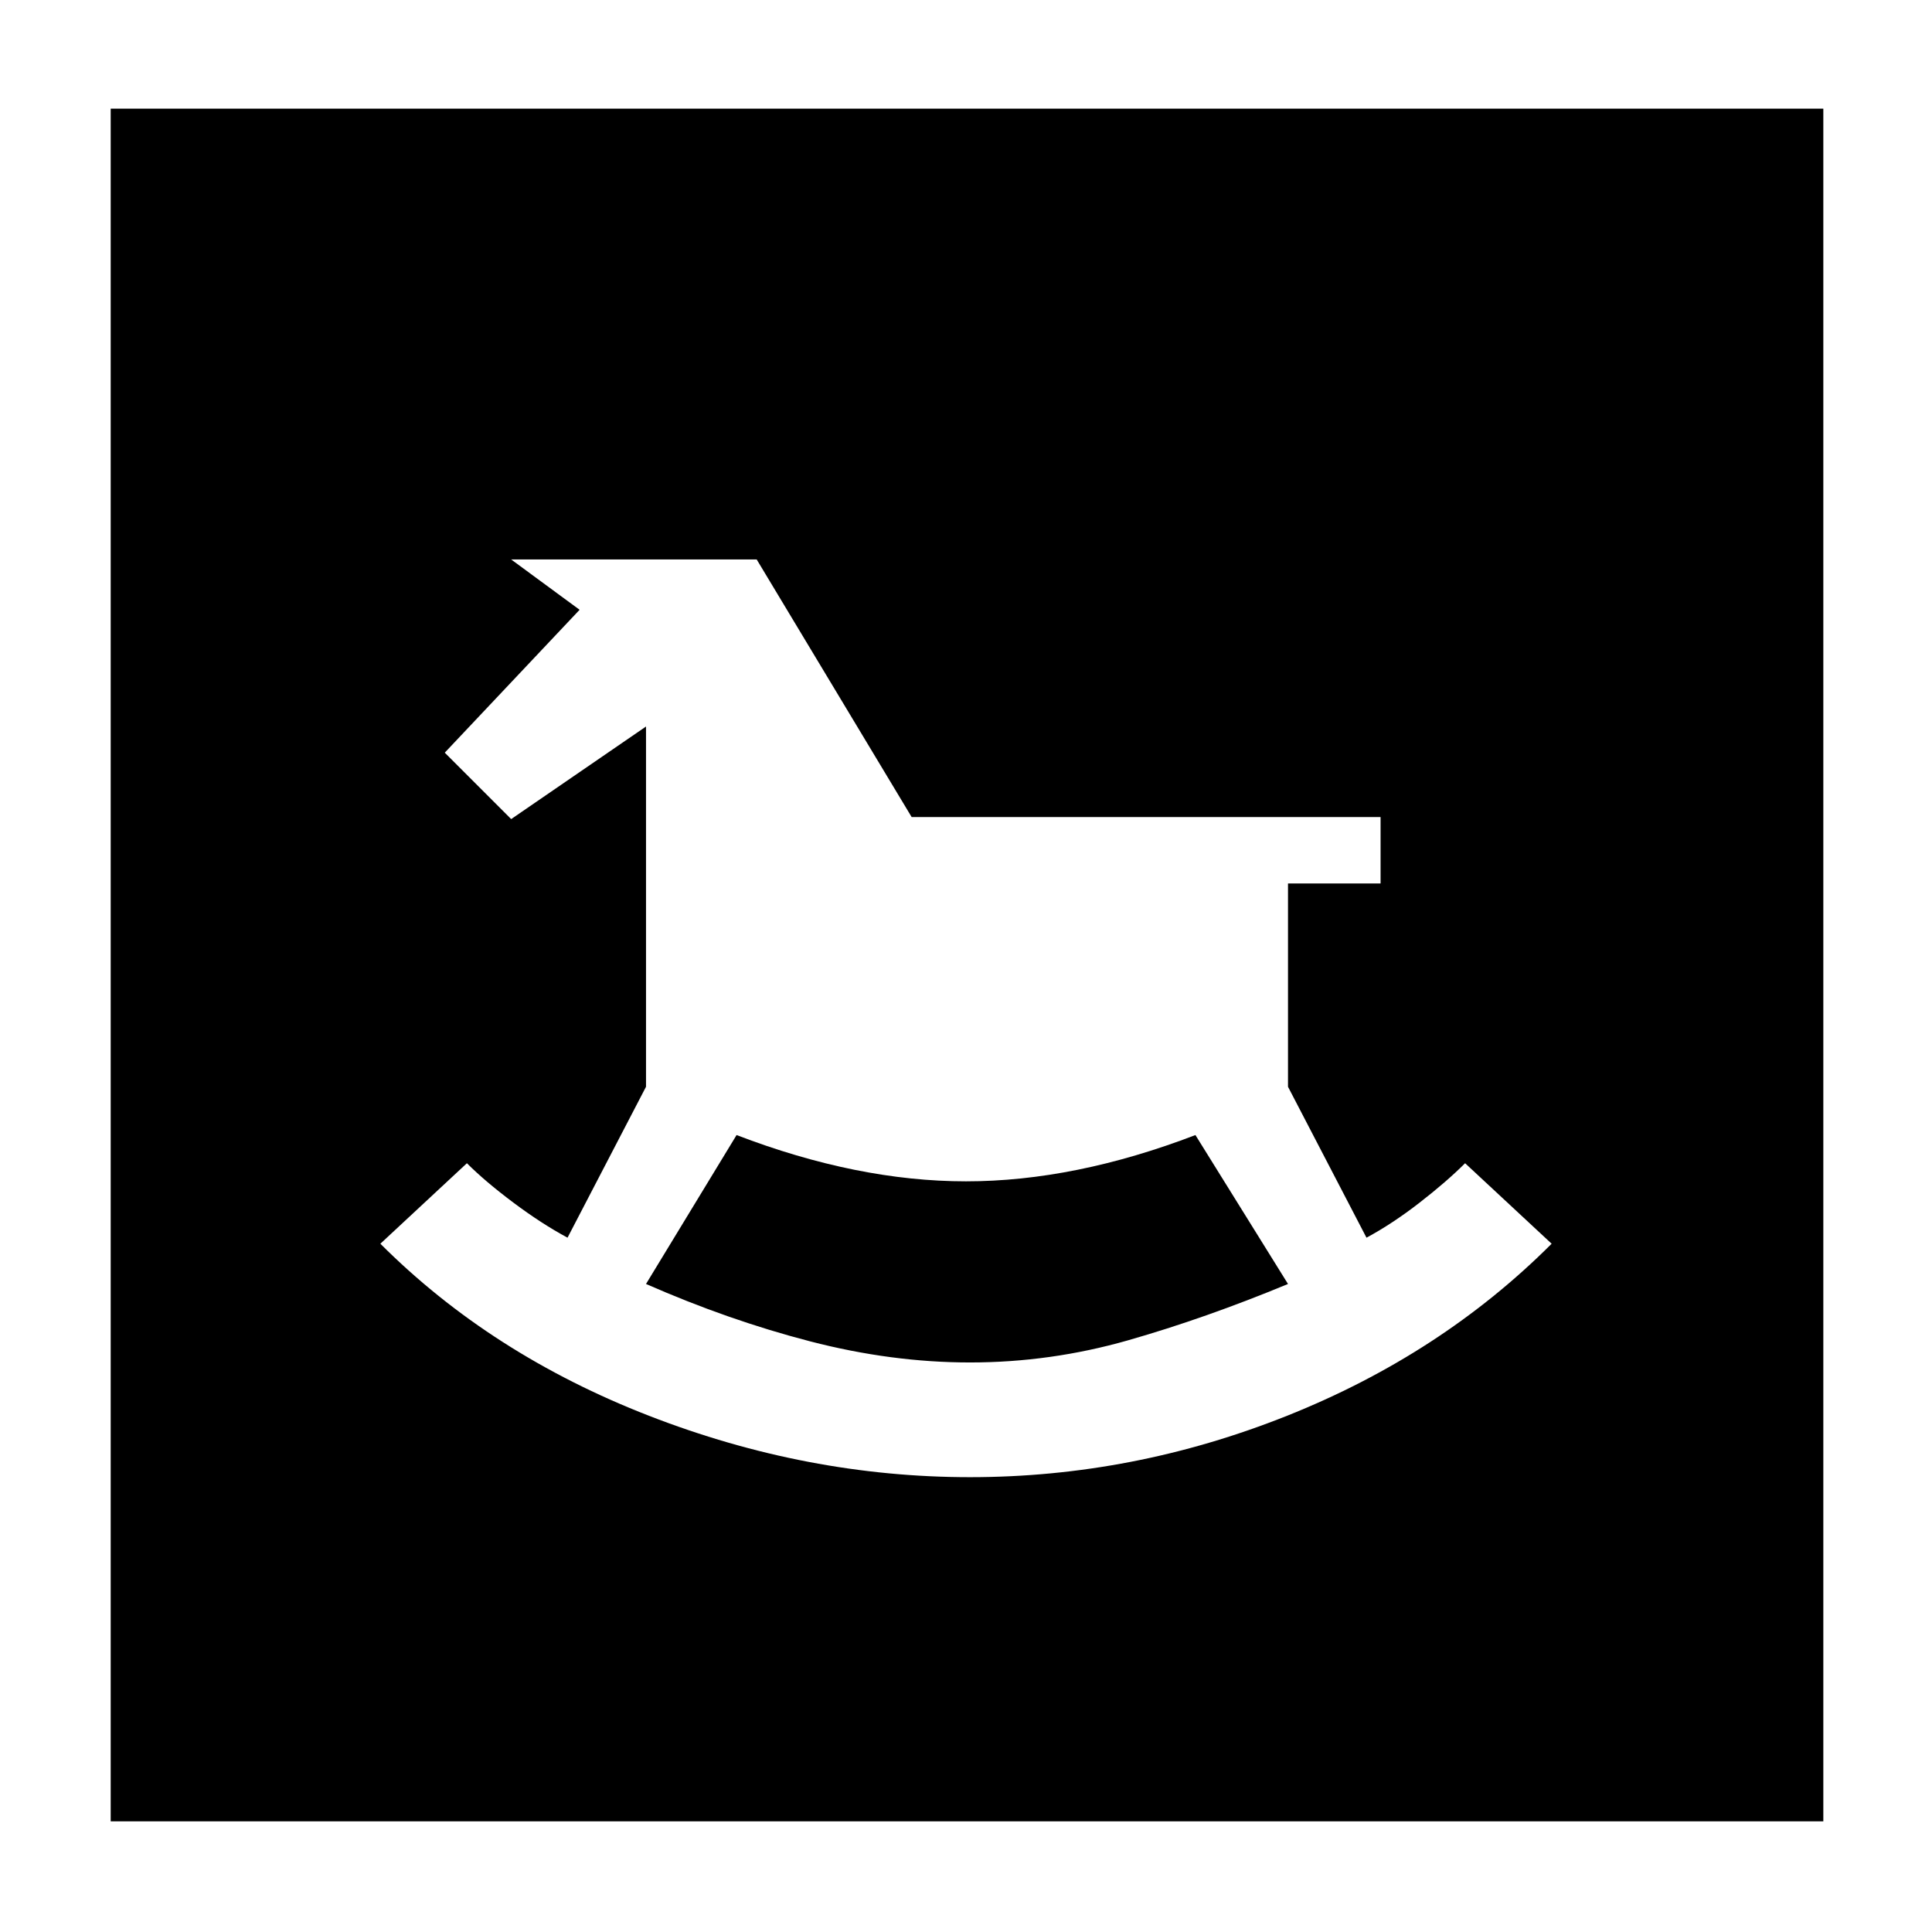
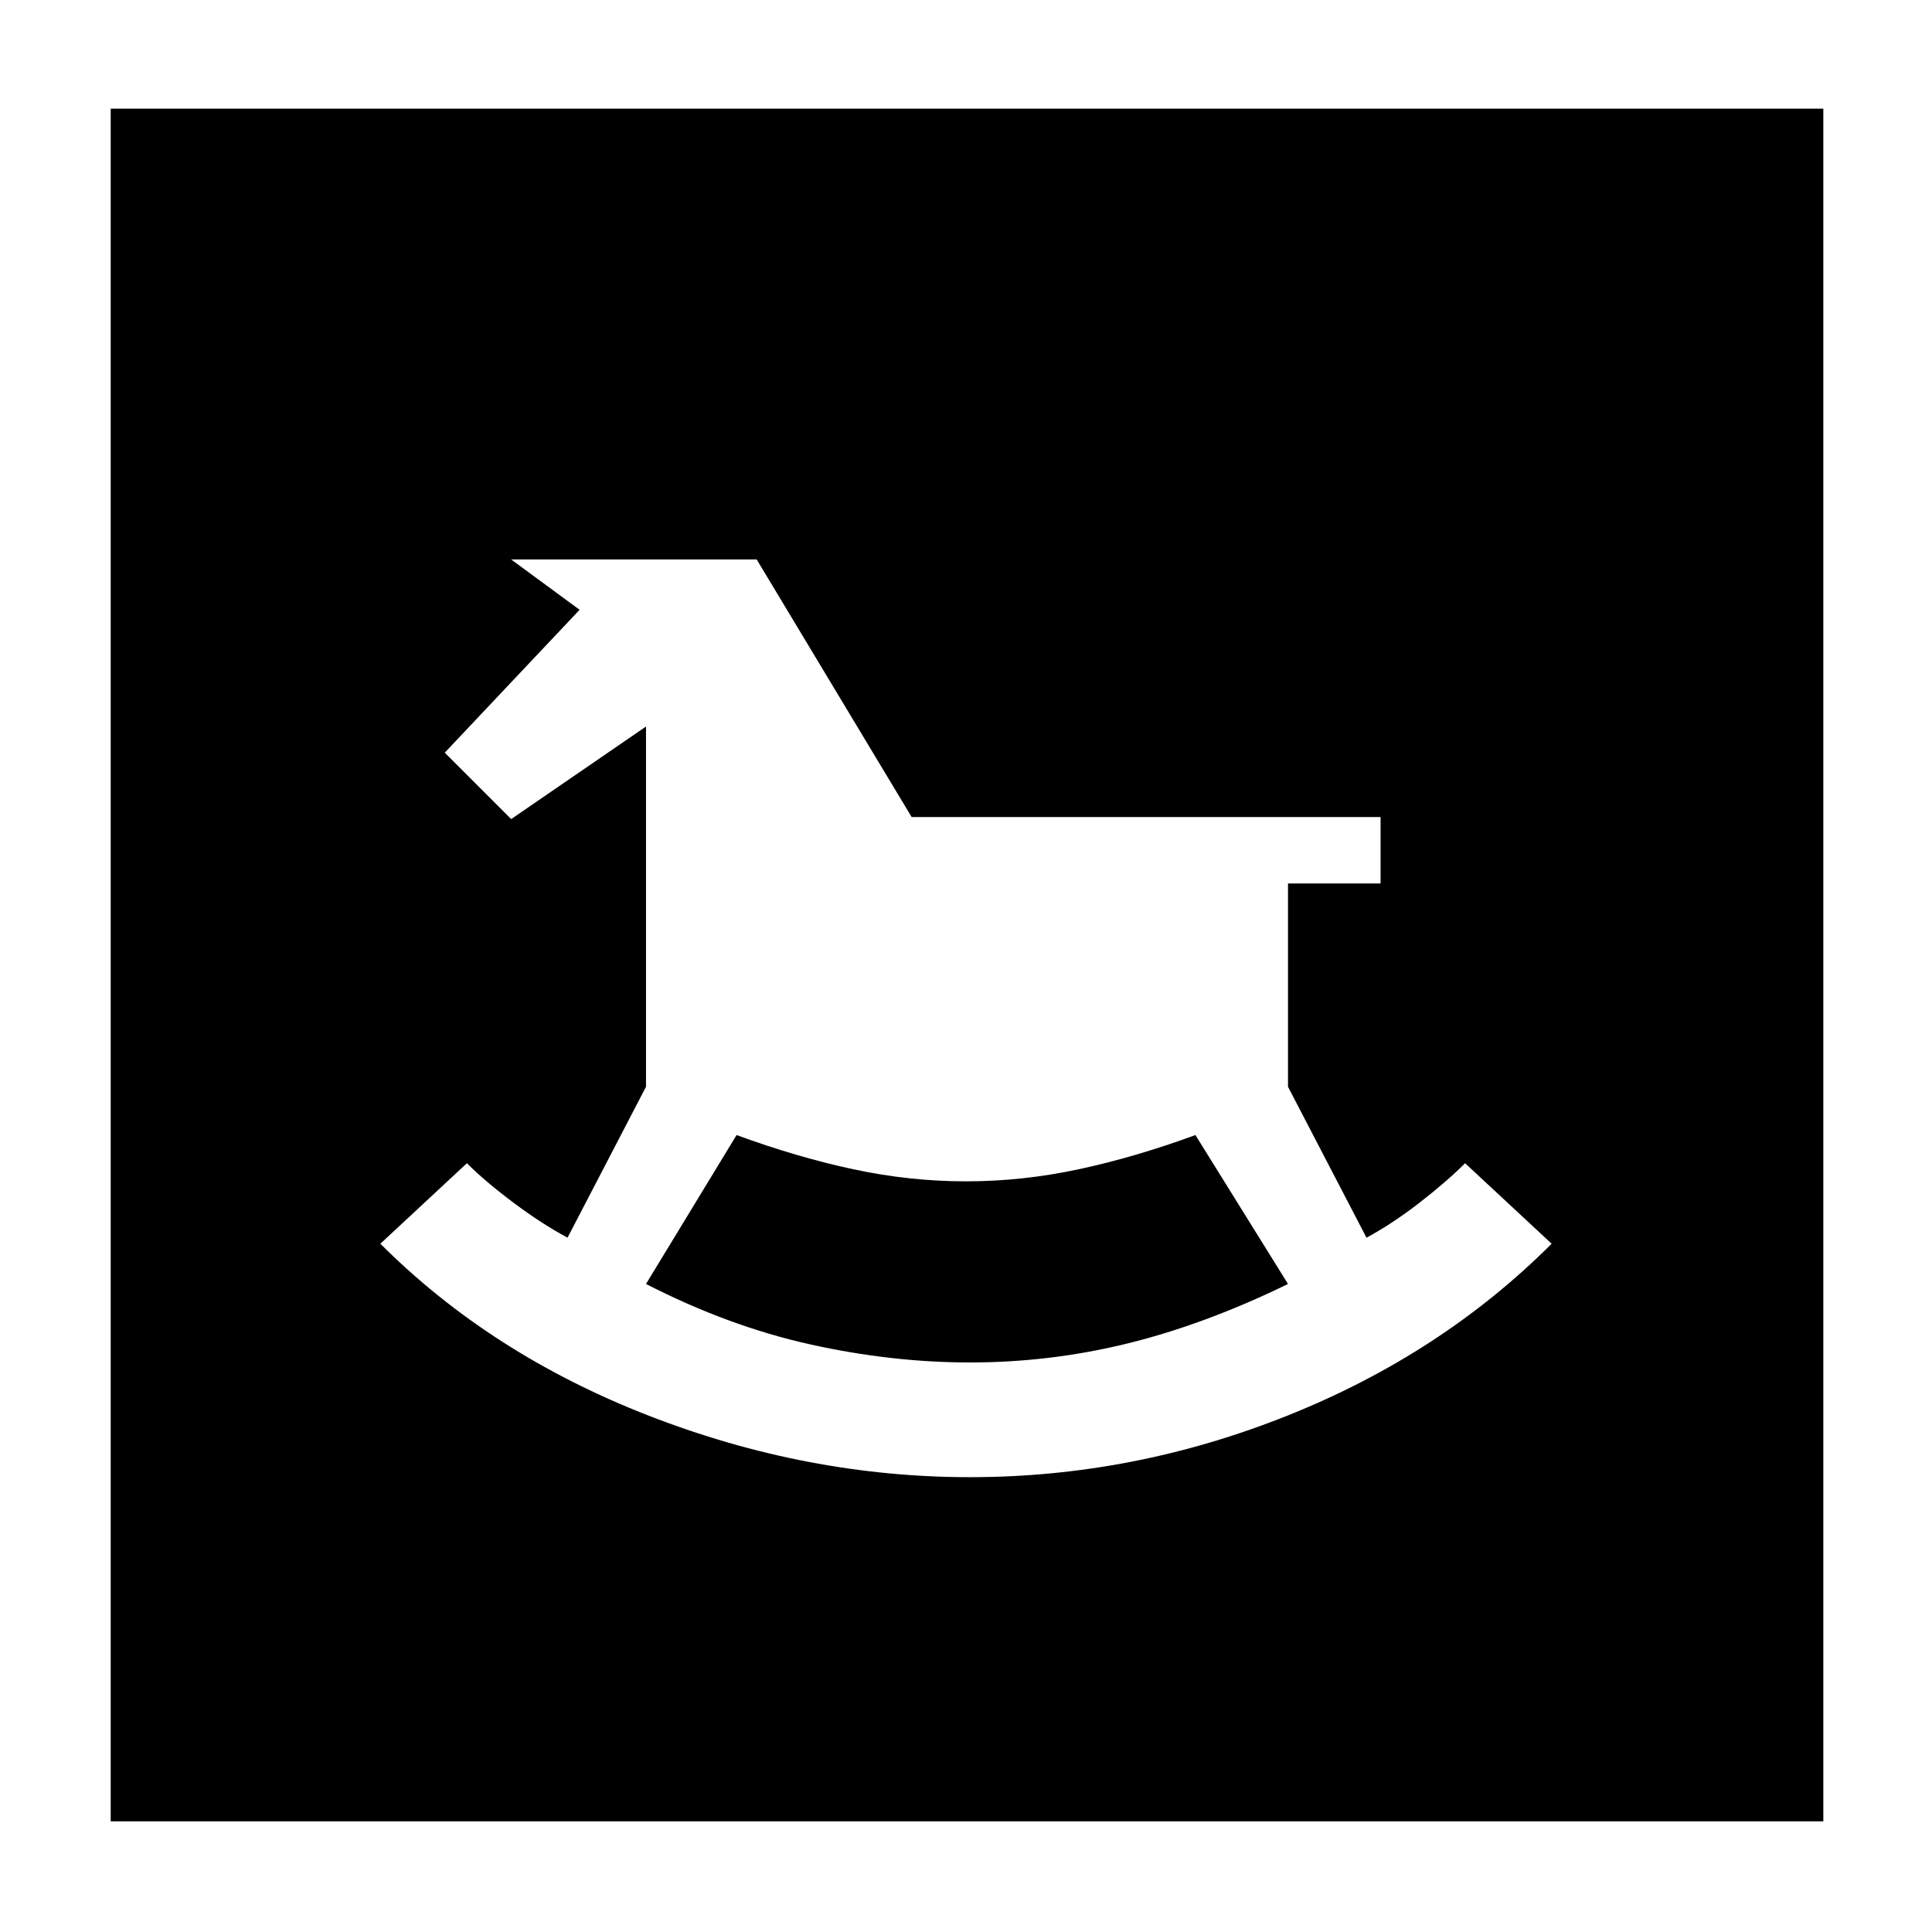
<svg xmlns="http://www.w3.org/2000/svg" width="48" height="48">
-   <path d="M24.1 36.7q4.05 0 7.875-1.525T38.55 30.9l-2.15-2q-.45.45-1.125.975-.675.525-1.325.875L32 27v-5.05h2.3V20.3H22.65l-3.85-6.4h-6.1l1.7 1.25-3.35 3.55 1.65 1.65 3.35-2.3V27l-1.95 3.75q-.65-.35-1.35-.875-.7-.525-1.15-.975l-2.15 2q2.75 2.75 6.675 4.275Q20.05 36.7 24.1 36.7zm0-2.85q-1.95 0-3.975-.525Q18.1 32.8 16.05 31.9l2.25-3.7q3 1.15 5.7 1.15t5.7-1.15l2.3 3.7q-2.05.85-3.975 1.4-1.925.55-3.925.55zM2.75 45.25V2.7H45.3v42.55z" />
+   <path d="M24.1 36.7q4.05 0 7.875-1.525T38.55 30.9l-2.15-2q-.45.45-1.125.975-.675.525-1.325.875L32 27v-5.05h2.3V20.3H22.65l-3.85-6.4h-6.1l1.7 1.25-3.35 3.55 1.65 1.65 3.35-2.3V27l-1.95 3.75q-.65-.35-1.35-.875-.7-.525-1.15-.975l-2.15 2q2.75 2.75 6.675 4.275Q20.05 36.7 24.1 36.7zm0-2.85q-1.95 0-3.975-.45-2.025-.45-4.075-1.5l2.25-3.7q1.5.55 2.9.85 1.4.3 2.8.3t2.8-.3q1.4-.3 2.9-.85l2.3 3.7q-2.05 1-3.975 1.475-1.925.475-3.925.475zM2.75 45.25V2.7H45.3v42.55z" />
</svg>
